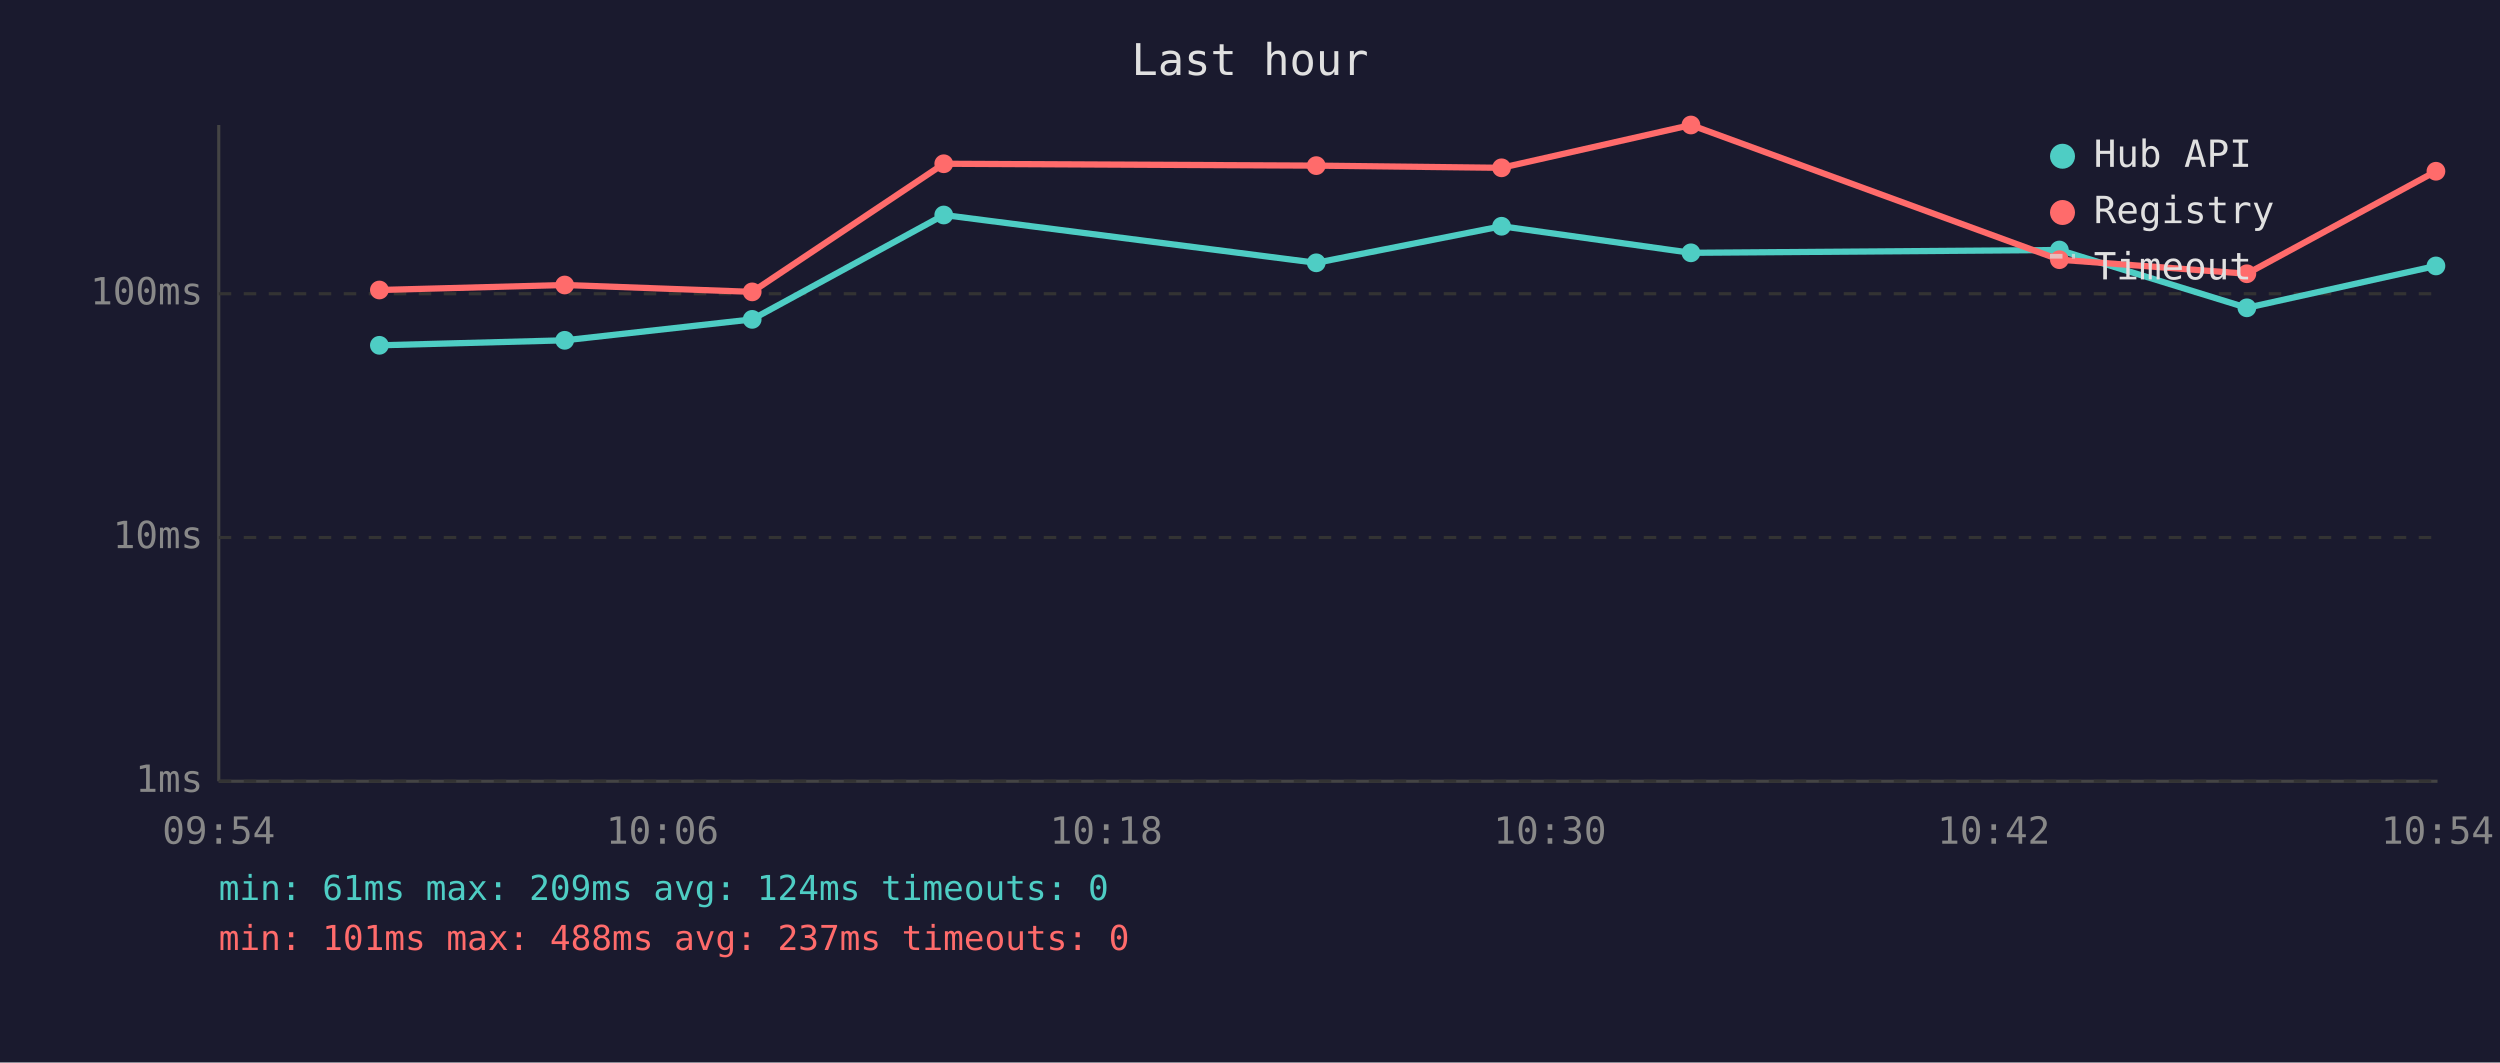
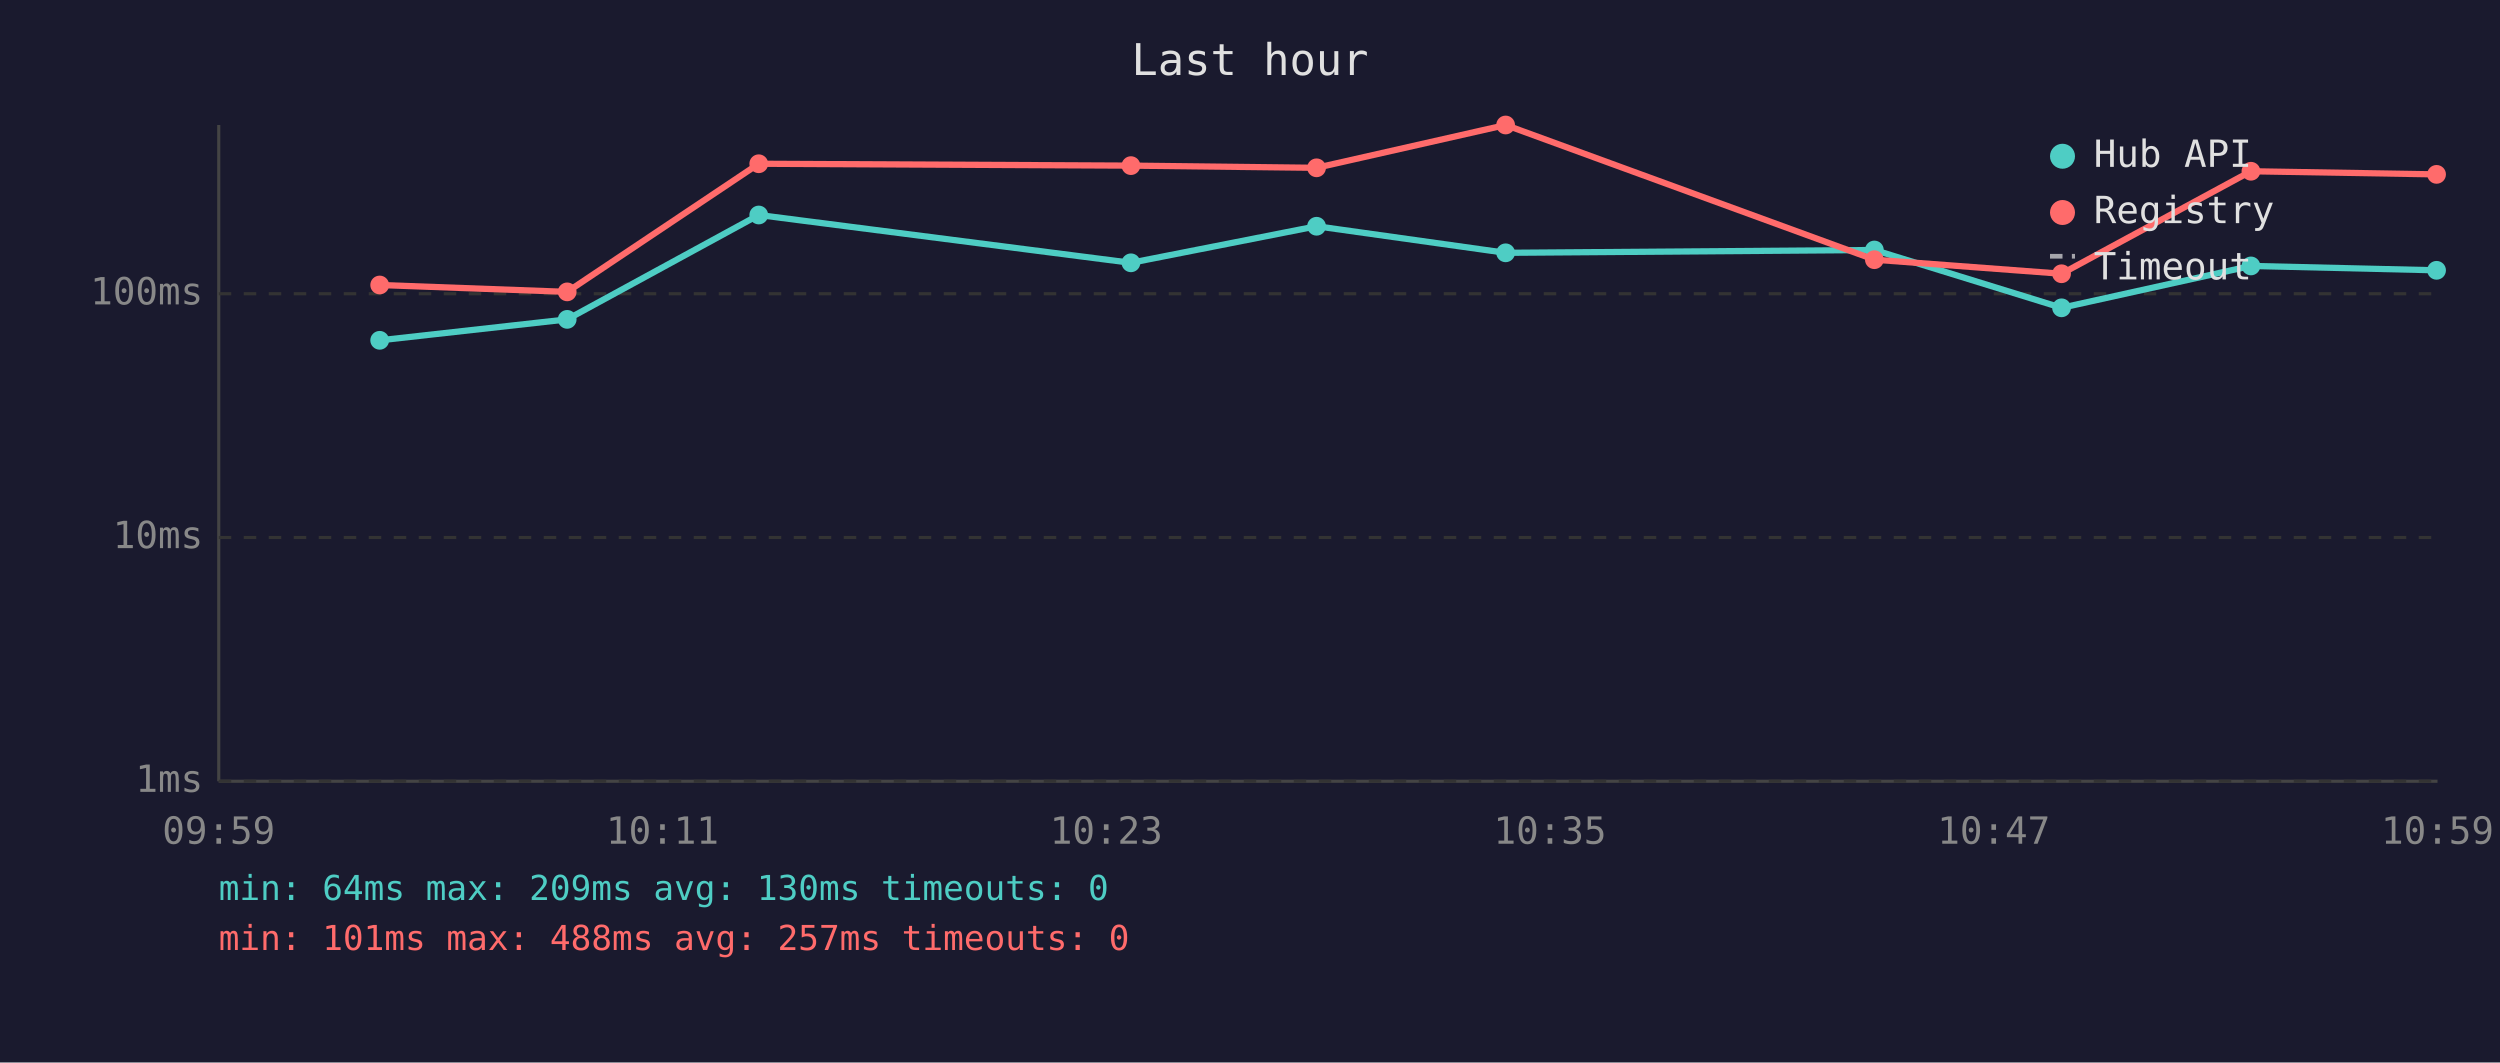
<svg xmlns="http://www.w3.org/2000/svg" viewBox="0 0 800 340" font-family="monospace" font-size="12">
  <rect width="800" height="340" fill="#1a1a2e" />
  <text x="400" y="24" fill="#e0e0e0" font-size="14" text-anchor="middle">Last hour</text>
  <line x1="70" y1="40" x2="70" y2="250" stroke="#444" stroke-width="1" />
  <line x1="70" y1="250" x2="780" y2="250" stroke="#444" stroke-width="1" />
  <line x1="70" y1="250" x2="780" y2="250" stroke="#333" stroke-width="1" stroke-dasharray="4" />
  <text x="65" y="250" fill="#888" text-anchor="end" dominant-baseline="middle">1ms</text>
  <line x1="70" y1="172" x2="780" y2="172" stroke="#333" stroke-width="1" stroke-dasharray="4" />
  <text x="65" y="172" fill="#888" text-anchor="end" dominant-baseline="middle">10ms</text>
  <line x1="70" y1="94" x2="780" y2="94" stroke="#333" stroke-width="1" stroke-dasharray="4" />
  <text x="65" y="94" fill="#888" text-anchor="end" dominant-baseline="middle">100ms</text>
-   <text x="70" y="270" fill="#888" text-anchor="middle">09:54</text>
-   <text x="212" y="270" fill="#888" text-anchor="middle">10:06</text>
-   <text x="354" y="270" fill="#888" text-anchor="middle">10:18</text>
-   <text x="496" y="270" fill="#888" text-anchor="middle">10:30</text>
-   <text x="638" y="270" fill="#888" text-anchor="middle">10:42</text>
-   <text x="780" y="270" fill="#888" text-anchor="middle">10:54</text>
-   <polyline points="121.4,110.5 180.7,108.9 240.7,102.2 302.0,68.8 421.2,84.1 480.5,72.4 541.1,80.9 659.0,80.0 719.0,98.5 779.5,85.1" fill="none" stroke="#4ecdc4" stroke-width="2" opacity="1" />
-   <circle cx="121.4" cy="110.5" r="3" fill="#4ecdc4" />
-   <circle cx="180.7" cy="108.9" r="3" fill="#4ecdc4" />
-   <circle cx="240.7" cy="102.2" r="3" fill="#4ecdc4" />
-   <circle cx="302.0" cy="68.8" r="3" fill="#4ecdc4" />
-   <circle cx="421.2" cy="84.1" r="3" fill="#4ecdc4" />
-   <circle cx="480.5" cy="72.4" r="3" fill="#4ecdc4" />
-   <circle cx="541.1" cy="80.9" r="3" fill="#4ecdc4" />
-   <circle cx="659.0" cy="80.0" r="3" fill="#4ecdc4" />
-   <circle cx="719.0" cy="98.5" r="3" fill="#4ecdc4" />
-   <circle cx="779.5" cy="85.1" r="3" fill="#4ecdc4" />
-   <polyline points="121.4,92.8 180.7,91.2 240.7,93.4 302.0,52.4 421.2,53.0 480.5,53.7 541.1,40.0 659.0,83.1 719.0,87.6 779.5,54.8" fill="none" stroke="#ff6b6b" stroke-width="2" opacity="1" />
-   <circle cx="121.4" cy="92.8" r="3" fill="#ff6b6b" />
-   <circle cx="180.7" cy="91.2" r="3" fill="#ff6b6b" />
-   <circle cx="240.7" cy="93.4" r="3" fill="#ff6b6b" />
-   <circle cx="302.0" cy="52.4" r="3" fill="#ff6b6b" />
-   <circle cx="421.2" cy="53.0" r="3" fill="#ff6b6b" />
-   <circle cx="480.5" cy="53.7" r="3" fill="#ff6b6b" />
-   <circle cx="541.1" cy="40.0" r="3" fill="#ff6b6b" />
-   <circle cx="659.0" cy="83.1" r="3" fill="#ff6b6b" />
-   <circle cx="719.0" cy="87.6" r="3" fill="#ff6b6b" />
-   <circle cx="779.5" cy="54.8" r="3" fill="#ff6b6b" />
+   <text x="70" y="270" fill="#888" text-anchor="middle">09:59</text>
+   <text x="212" y="270" fill="#888" text-anchor="middle">10:11</text>
+   <text x="354" y="270" fill="#888" text-anchor="middle">10:23</text>
+   <text x="496" y="270" fill="#888" text-anchor="middle">10:35</text>
+   <text x="638" y="270" fill="#888" text-anchor="middle">10:47</text>
+   <text x="780" y="270" fill="#888" text-anchor="middle">10:59</text>
+   <polyline points="121.5,108.9 181.5,102.2 242.8,68.8 361.9,84.1 421.3,72.4 481.8,80.9 599.8,80.0 659.7,98.5 720.3,85.1 779.7,86.5" fill="none" stroke="#4ecdc4" stroke-width="2" opacity="1" />
+   <circle cx="121.5" cy="108.9" r="3" fill="#4ecdc4" />
+   <circle cx="181.5" cy="102.2" r="3" fill="#4ecdc4" />
+   <circle cx="242.8" cy="68.8" r="3" fill="#4ecdc4" />
+   <circle cx="361.9" cy="84.1" r="3" fill="#4ecdc4" />
+   <circle cx="421.3" cy="72.4" r="3" fill="#4ecdc4" />
+   <circle cx="481.8" cy="80.9" r="3" fill="#4ecdc4" />
+   <circle cx="599.8" cy="80.0" r="3" fill="#4ecdc4" />
+   <circle cx="659.7" cy="98.5" r="3" fill="#4ecdc4" />
+   <circle cx="720.3" cy="85.1" r="3" fill="#4ecdc4" />
+   <circle cx="779.7" cy="86.5" r="3" fill="#4ecdc4" />
+   <polyline points="121.5,91.2 181.5,93.4 242.8,52.4 361.9,53.0 421.3,53.7 481.8,40.0 599.8,83.1 659.7,87.6 720.3,54.8 779.7,55.8" fill="none" stroke="#ff6b6b" stroke-width="2" opacity="1" />
+   <circle cx="121.5" cy="91.2" r="3" fill="#ff6b6b" />
+   <circle cx="181.5" cy="93.4" r="3" fill="#ff6b6b" />
+   <circle cx="242.8" cy="52.4" r="3" fill="#ff6b6b" />
+   <circle cx="361.9" cy="53.0" r="3" fill="#ff6b6b" />
+   <circle cx="421.3" cy="53.7" r="3" fill="#ff6b6b" />
+   <circle cx="481.8" cy="40.0" r="3" fill="#ff6b6b" />
+   <circle cx="599.8" cy="83.1" r="3" fill="#ff6b6b" />
+   <circle cx="659.7" cy="87.6" r="3" fill="#ff6b6b" />
+   <circle cx="720.3" cy="54.8" r="3" fill="#ff6b6b" />
+   <circle cx="779.7" cy="55.8" r="3" fill="#ff6b6b" />
  <circle cx="660" cy="50" r="4" fill="#4ecdc4" />
  <text x="670" y="50" fill="#e0e0e0" dominant-baseline="middle">Hub API</text>
  <circle cx="660" cy="68" r="4" fill="#ff6b6b" />
  <text x="670" y="68" fill="#e0e0e0" dominant-baseline="middle">Registry</text>
  <line x1="656" y1="82" x2="664" y2="82" stroke="#e0e0e0" stroke-width="1.5" stroke-dasharray="4,3" opacity="0.7" />
  <text x="670" y="86" fill="#e0e0e0" dominant-baseline="middle">Timeout</text>
-   <text x="70" y="288" fill="#4ecdc4" font-size="11">min: 61ms  max: 209ms  avg: 124ms  timeouts: 0</text>
-   <text x="70" y="304" fill="#ff6b6b" font-size="11">min: 101ms  max: 488ms  avg: 237ms  timeouts: 0</text>
+   <text x="70" y="288" fill="#4ecdc4" font-size="11">min: 64ms  max: 209ms  avg: 130ms  timeouts: 0</text>
+   <text x="70" y="304" fill="#ff6b6b" font-size="11">min: 101ms  max: 488ms  avg: 257ms  timeouts: 0</text>
</svg>
